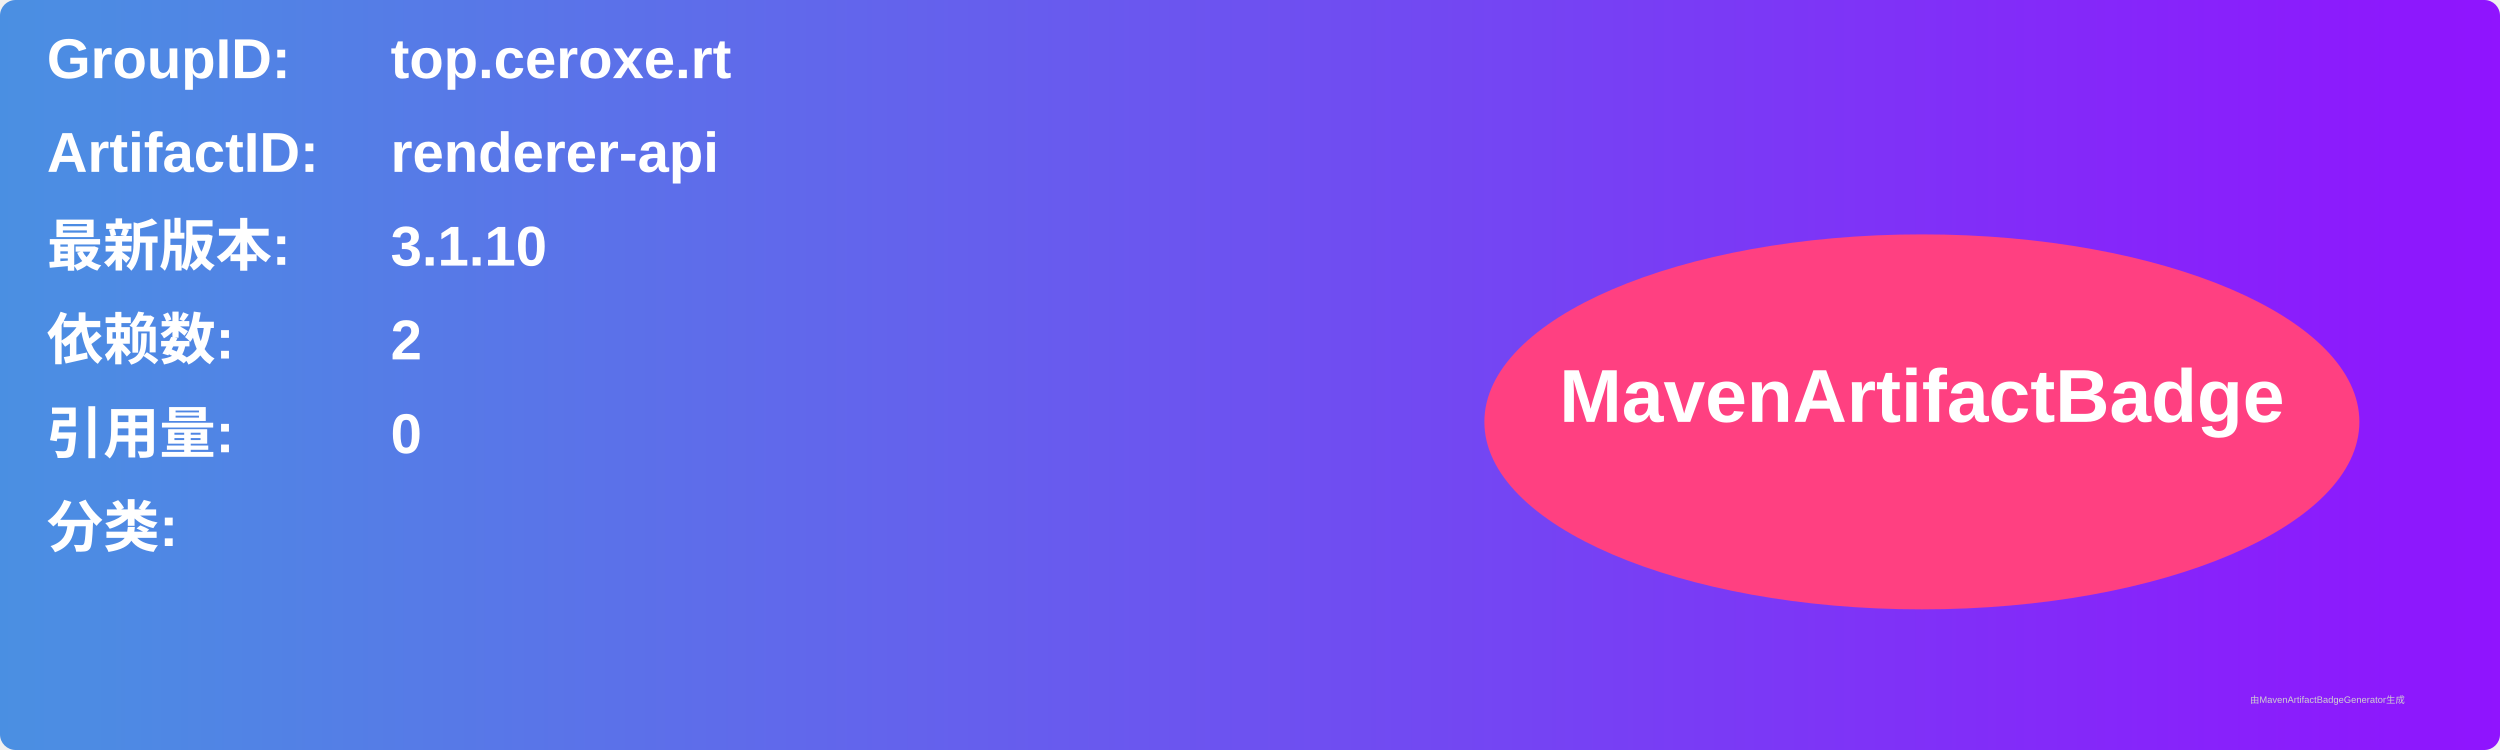
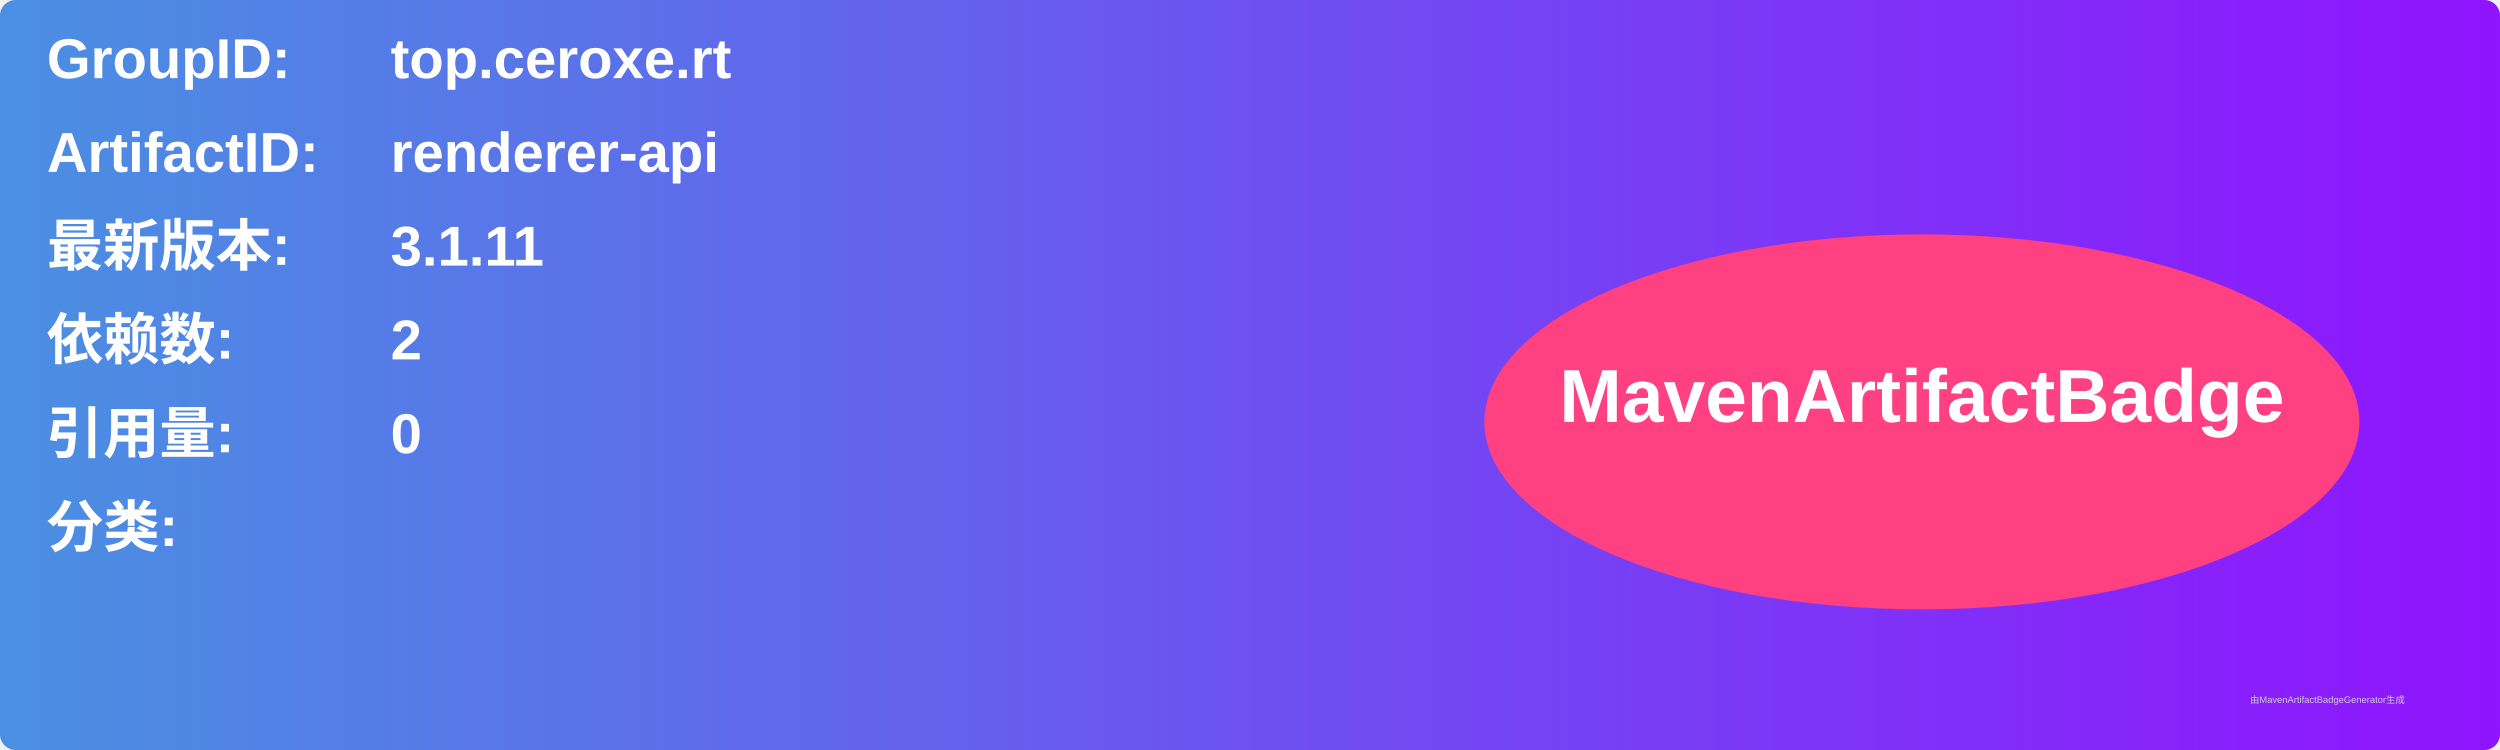
<svg xmlns="http://www.w3.org/2000/svg" width="800" height="240" viewBox="0 0 800 240">
  <linearGradient id="grad" x1="0%" y1="0%" x2="100%" y2="0%">
    <stop offset="0%" stop-color="#4a90e2" />
    <stop offset="100%" stop-color="#9013fe" />
  </linearGradient>
  <rect width="100%" height="100%" rx="5" ry="5" fill="url(#grad)" />
  <g transform="translate(15, 15)">
    <text x="0" y="10" font-family="Arial" font-size="18" fill="white" font-weight="bold" width="260">GroupID:</text>
    <text x="110" y="10" font-family="Arial" font-size="18" fill="white" font-weight="bold" width="460">top.ceroxe.rt</text>
    <text x="0" y="40" font-family="Arial" font-size="18" fill="white" font-weight="bold" width="260">ArtifactID:</text>
    <text x="110" y="40" font-family="Arial" font-size="18" fill="white" font-weight="bold" width="460">renderer-api</text>
    <text x="0" y="70" font-family="Arial" font-size="18" fill="white" font-weight="bold">最新版本:</text>
    <text x="110" y="70" font-family="Arial" font-size="18" fill="white" font-weight="bold">
-       <tspan font-weight="bold">3.1.10</tspan>
+       <tspan font-weight="bold">3.1.11</tspan>
    </text>
    <text x="0" y="100" font-family="Arial" font-size="18" fill="white" font-weight="bold">依赖数: </text>
    <text x="110" y="100" font-family="Arial" font-size="18" fill="white">
      <tspan font-weight="bold">2</tspan>
    </text>
    <text x="0" y="130" font-family="Arial" font-size="18" fill="white" font-weight="bold">引用量: </text>
    <text x="110" y="130" font-family="Arial" font-size="18" fill="white">
      <tspan font-weight="bold">0</tspan>
    </text>
    <text x="0" y="160" font-family="Arial" font-size="18" fill="white" font-weight="bold">分类:</text>
    <text x="10" y="190" font-family="Arial" font-size="10" fill="white">
      <tspan font-weight="bold" />
    </text>
    <ellipse cx="600" cy="120" rx="140" ry="60" fill="#ff4081" />
    <text x="600" y="120" text-anchor="middle" font-family="Arial" font-size="24" fill="white" font-weight="bold">MavenArtifactBadge</text>
  </g>
  <text x="720" y="225" font-family="Arial" font-size="3" fill="#d0d0d0">由MavenArtifactBadgeGenerator生成</text>
</svg>
